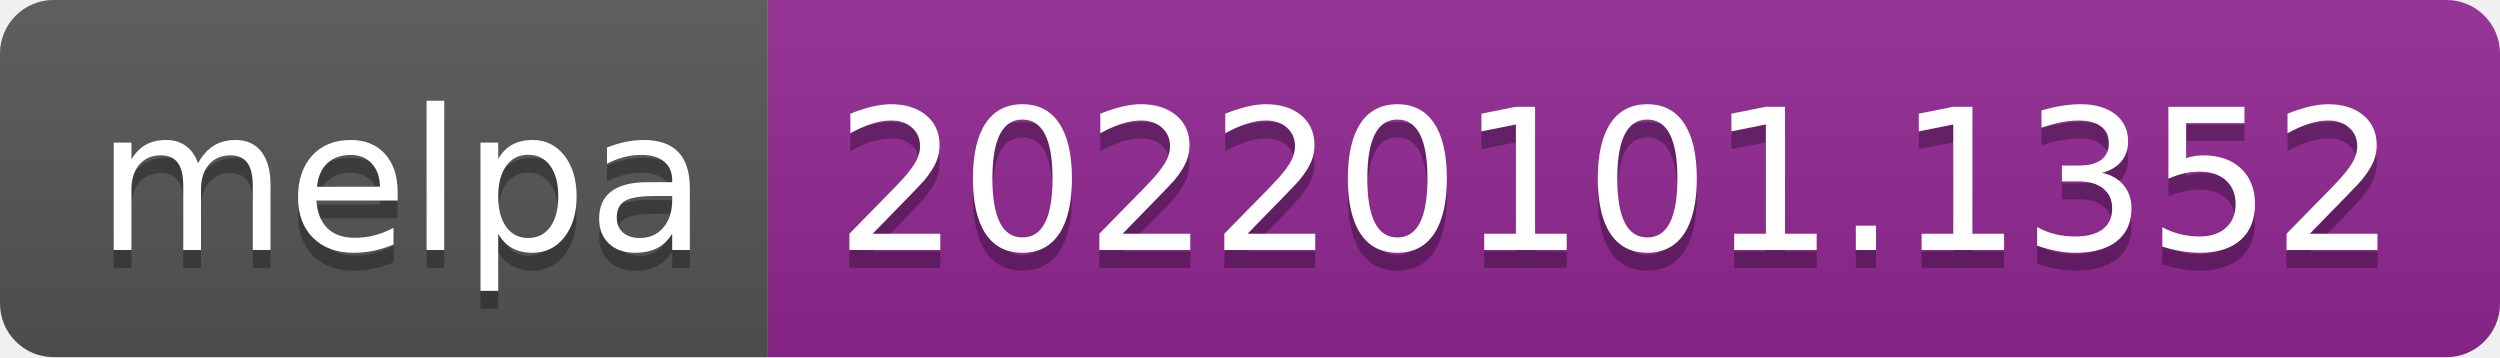
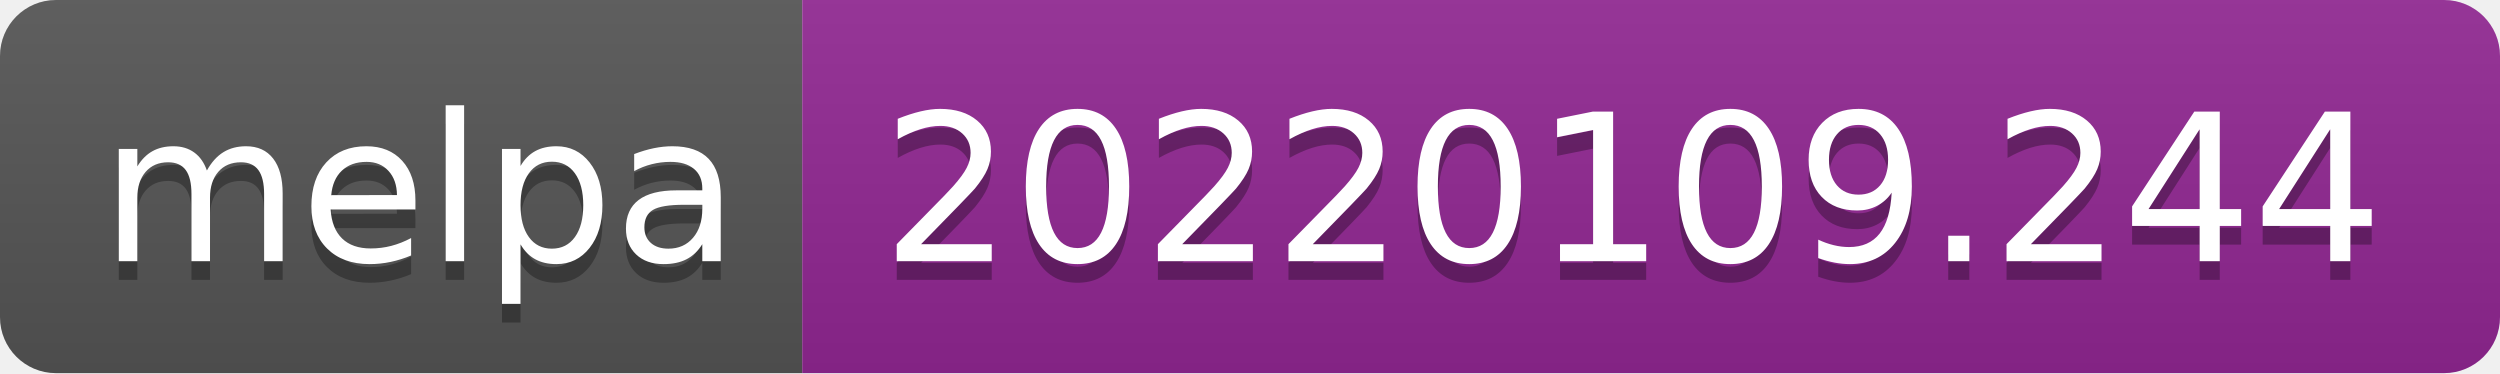
- <svg xmlns="http://www.w3.org/2000/svg" width="140" height="20" role="img" aria-label="melpa: 20220101.1352">
+ <svg xmlns="http://www.w3.org/2000/svg" width="134" height="20" role="img" aria-label="melpa: 20220109.244">
  <linearGradient id="s" x2="0" y2="100%">
    <stop offset="0" stop-color="#bbb" stop-opacity=".1" />
    <stop offset="1" stop-opacity=".1" />
  </linearGradient>
  <clipPath id="r">
-     <rect width="140" height="20" rx="3" fill="#fff" />
+     <rect width="134" height="20" rx="3" fill="#fff" />
  </clipPath>
  <g clip-path="url(#r)">
    <rect width="43" height="20" fill="#555" />
-     <rect x="43" width="97" height="20" fill="#922793" />
-     <rect width="140" height="20" fill="url(#s)" />
+     <rect x="43" width="91" height="20" fill="#922793" />
+     <rect width="134" height="20" fill="url(#s)" />
  </g>
  <g fill="#fff" text-anchor="middle" font-family="Verdana,Geneva,DejaVu Sans,sans-serif" text-rendering="geometricPrecision" font-size="110">
    <text aria-hidden="true" x="225" y="150" fill="#010101" fill-opacity=".3" transform="scale(.1)" textLength="330">melpa</text>
    <text x="225" y="140" transform="scale(.1)" fill="#fff" textLength="330">melpa</text>
-     <text aria-hidden="true" x="905" y="150" fill="#010101" fill-opacity=".3" transform="scale(.1)" textLength="870">20220101.1352</text>
-     <text x="905" y="140" transform="scale(.1)" fill="#fff" textLength="870">20220101.1352</text>
+     <text aria-hidden="true" x="875" y="150" fill="#010101" fill-opacity=".3" transform="scale(.1)" textLength="810">20220109.244</text>
+     <text x="875" y="140" transform="scale(.1)" fill="#fff" textLength="810">20220109.244</text>
  </g>
</svg>
